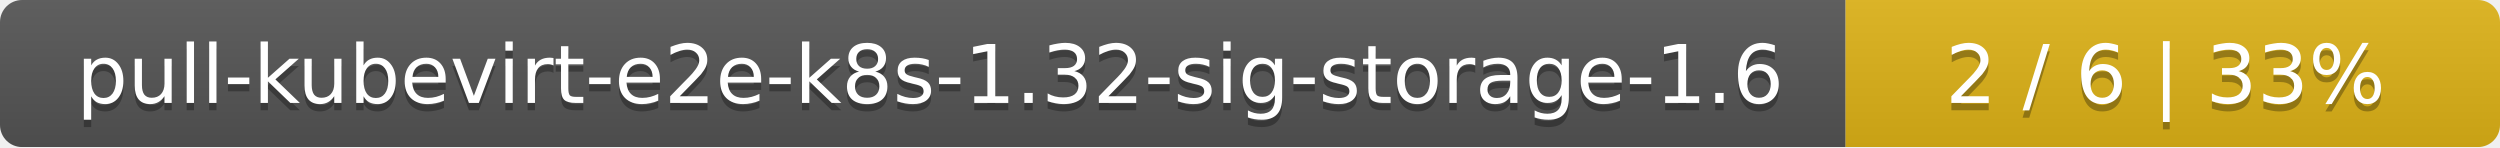
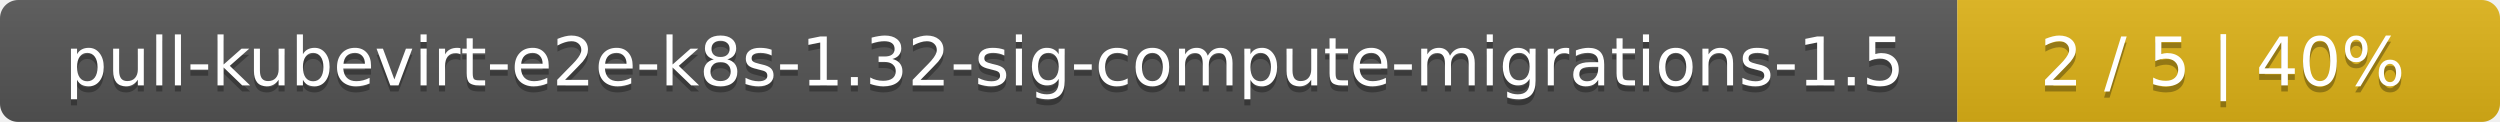
- <svg xmlns="http://www.w3.org/2000/svg" width="340" height="20">
+ <svg xmlns="http://www.w3.org/2000/svg" width="410" height="20">
  <linearGradient id="smooth" x2="0" y2="100%">
    <stop offset="0" stop-color="#bbb" stop-opacity=".1" />
    <stop offset="1" stop-opacity=".1" />
  </linearGradient>
  <mask id="round">
-     <rect width="340" height="20" rx="3" fill="#fff" />
+     <rect width="410" height="20" rx="3" fill="#fff" />
  </mask>
  <g mask="url(#round)">
-     <rect width="251" height="20" fill="#555" />
-     <rect x="251" width="89" height="20" fill="#dfb317" />
-     <rect width="340" height="20" fill="url(#smooth)" />
+     <rect width="321" height="20" fill="#555" />
+     <rect x="321" width="89" height="20" fill="#dfb317" />
+     <rect width="410" height="20" fill="url(#smooth)" />
  </g>
  <g fill="#fff" text-anchor="middle" font-family="DejaVu Sans,Verdana,Geneva,sans-serif" font-size="11">
-     <text x="126.5" y="15" fill="#010101" fill-opacity=".3">pull-kubevirt-e2e-k8s-1.32-sig-storage-1.6</text>
-     <text x="126.5" y="14">pull-kubevirt-e2e-k8s-1.32-sig-storage-1.6</text>
-     <text x="294.5" y="15" fill="#010101" fill-opacity=".3">2 / 6    |    33%</text>
-     <text x="294.5" y="14">2 / 6    |    33%</text>
+     <text x="161.5" y="15" fill="#010101" fill-opacity=".3">pull-kubevirt-e2e-k8s-1.32-sig-compute-migrations-1.5</text>
+     <text x="161.5" y="14">pull-kubevirt-e2e-k8s-1.32-sig-compute-migrations-1.5</text>
+     <text x="364.5" y="15" fill="#010101" fill-opacity=".3">2 / 5    |    40%</text>
+     <text x="364.5" y="14">2 / 5    |    40%</text>
  </g>
</svg>
